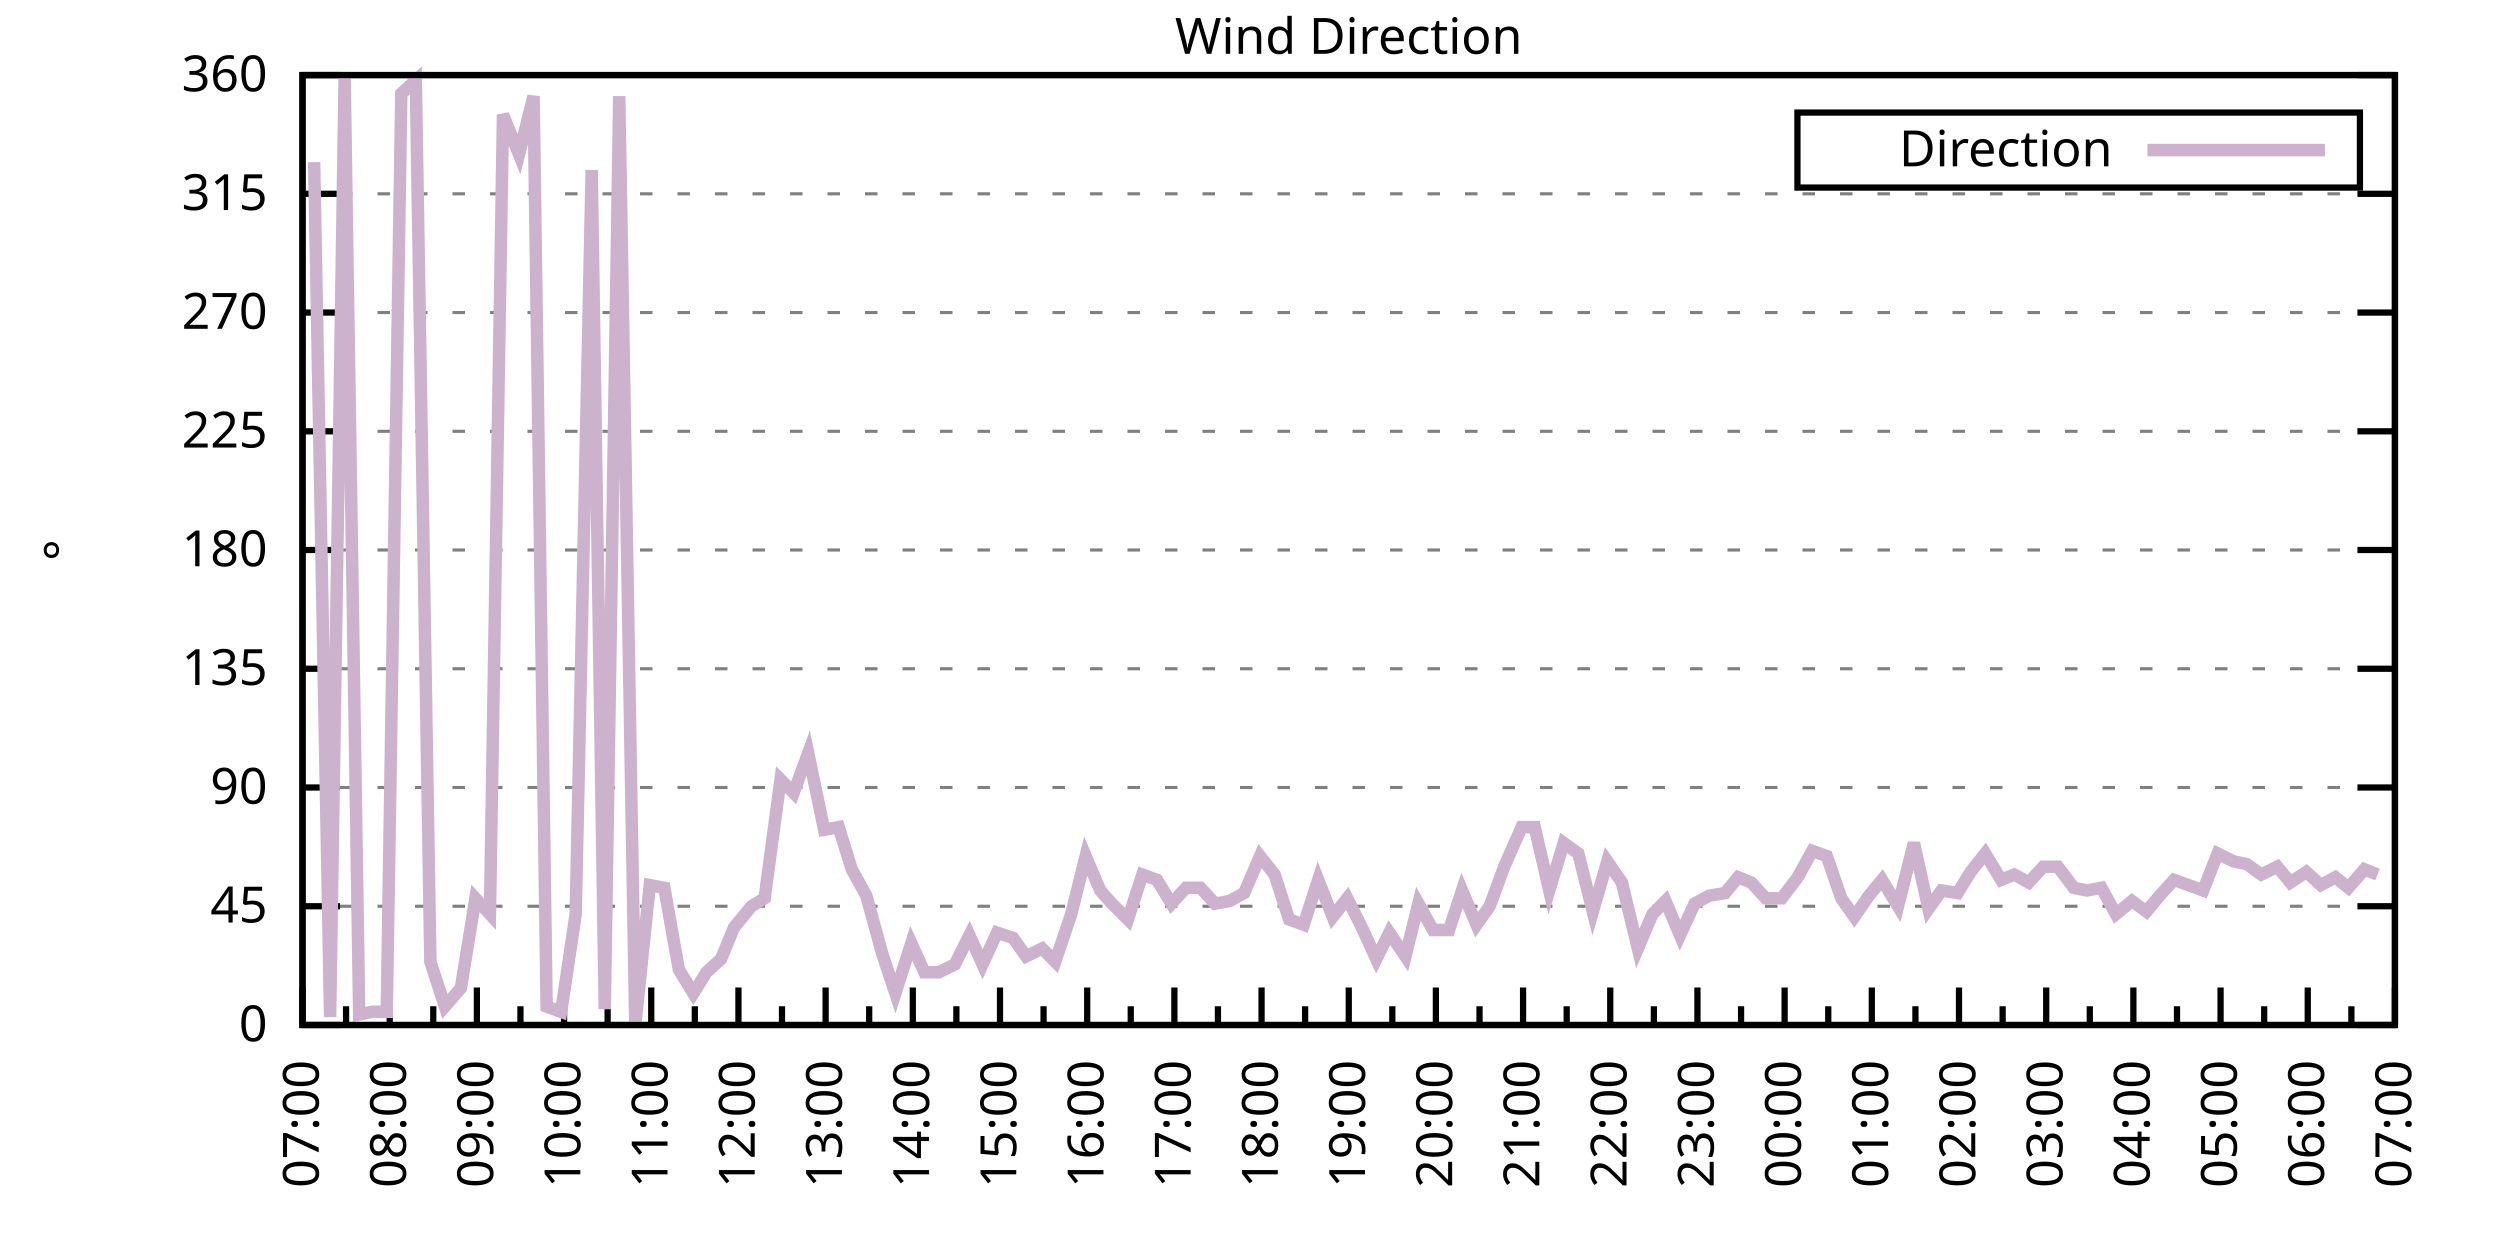
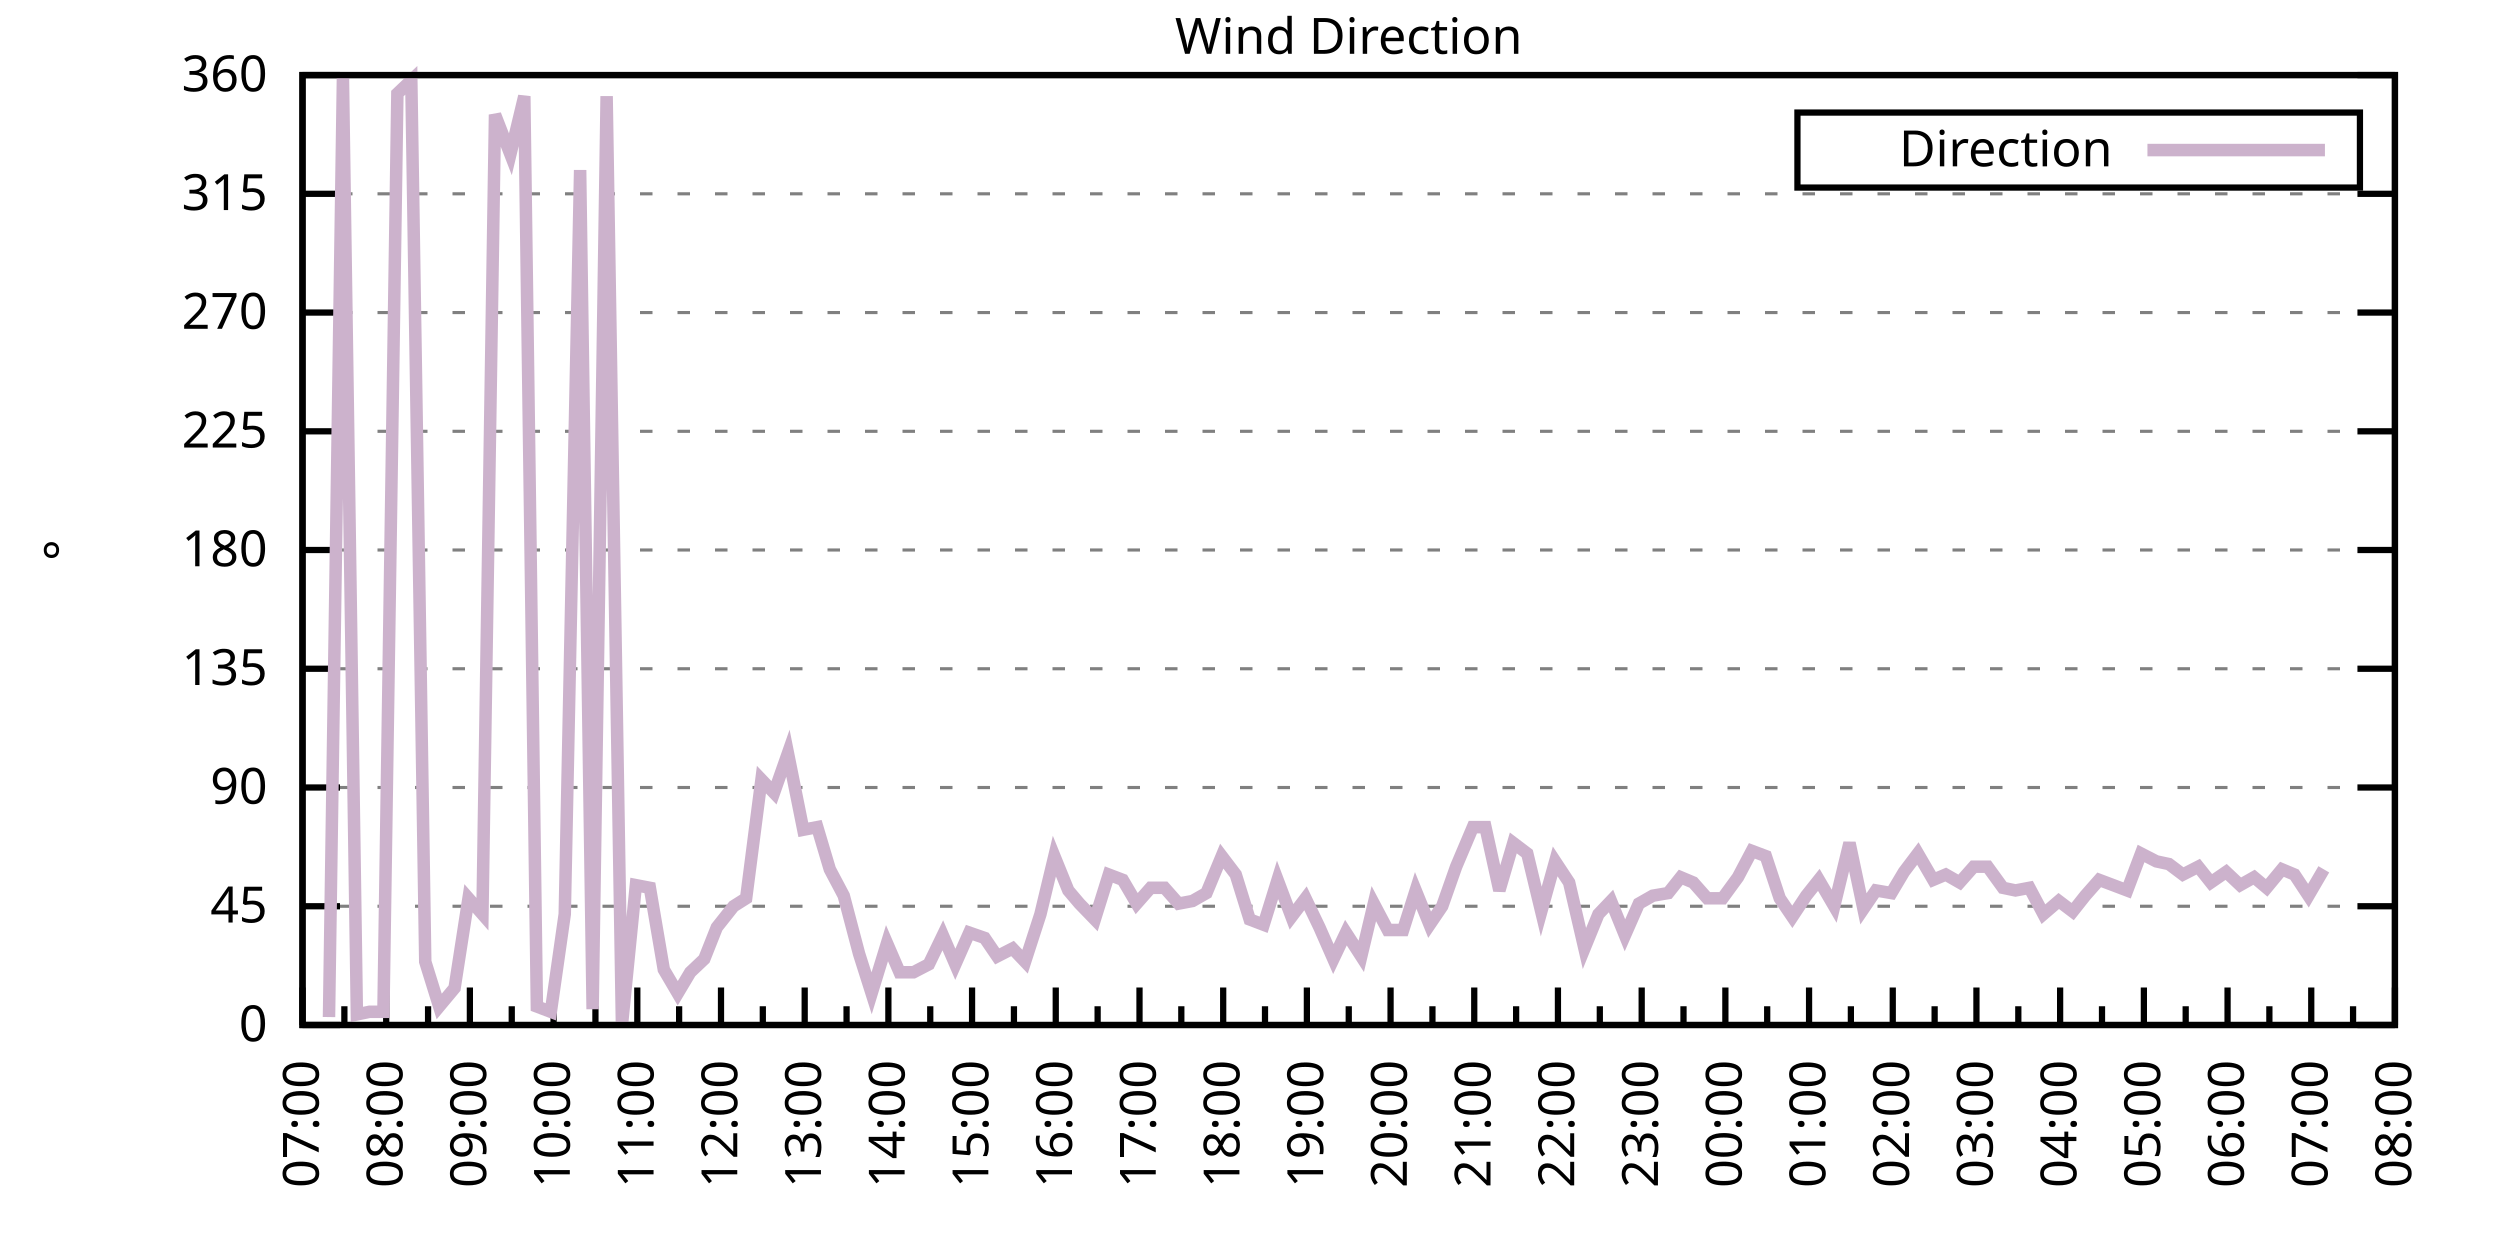
<svg xmlns="http://www.w3.org/2000/svg" xmlns:xlink="http://www.w3.org/1999/xlink" width="400" height="200" viewBox="0 0 400 200">
  <g id="gnuplot_canvas">
    <rect x="0" y="0" width="400" height="200" fill="none" />
    <defs>
      <circle id="gpDot" r="0.5" stroke-width="0.5" stroke="currentColor" />
      <path id="gpPt0" stroke-width="0.333" stroke="currentColor" d="M-1,0 h2 M0,-1 v2" />
      <path id="gpPt1" stroke-width="0.333" stroke="currentColor" d="M-1,-1 L1,1 M1,-1 L-1,1" />
      <path id="gpPt2" stroke-width="0.333" stroke="currentColor" d="M-1,0 L1,0 M0,-1 L0,1 M-1,-1 L1,1 M-1,1 L1,-1" />
      <rect id="gpPt3" stroke-width="0.333" stroke="currentColor" x="-1" y="-1" width="2" height="2" />
      <rect id="gpPt4" stroke-width="0.333" stroke="currentColor" fill="currentColor" x="-1" y="-1" width="2" height="2" />
      <circle id="gpPt5" stroke-width="0.333" stroke="currentColor" cx="0" cy="0" r="1" />
      <use xlink:href="#gpPt5" id="gpPt6" fill="currentColor" stroke="none" />
      <path id="gpPt7" stroke-width="0.333" stroke="currentColor" d="M0,-1.33 L-1.33,0.67 L1.33,0.67 z" />
      <use xlink:href="#gpPt7" id="gpPt8" fill="currentColor" stroke="none" />
      <use xlink:href="#gpPt7" id="gpPt9" stroke="currentColor" transform="rotate(180)" />
      <use xlink:href="#gpPt9" id="gpPt10" fill="currentColor" stroke="none" />
      <use xlink:href="#gpPt3" id="gpPt11" stroke="currentColor" transform="rotate(45)" />
      <use xlink:href="#gpPt11" id="gpPt12" fill="currentColor" stroke="none" />
      <path id="gpPt13" stroke-width="0.333" stroke="currentColor" d="M0,1.330 L1.265,0.411 L0.782,-1.067 L-0.782,-1.076 L-1.265,0.411 z" />
      <use xlink:href="#gpPt13" id="gpPt14" fill="currentColor" stroke="none" />
      <filter id="textbox" filterUnits="objectBoundingBox" x="0" y="0" height="1" width="1">
        <feFlood flood-color="white" flood-opacity="1" result="bgnd" />
        <feComposite in="SourceGraphic" in2="bgnd" operator="atop" />
      </filter>
      <filter id="greybox" filterUnits="objectBoundingBox" x="0" y="0" height="1" width="1">
        <feFlood flood-color="lightgrey" flood-opacity="1" result="grey" />
        <feComposite in="SourceGraphic" in2="grey" operator="atop" />
      </filter>
    </defs>
    <g fill="none" color="white" stroke="currentColor" stroke-width="1.00" stroke-linecap="butt" stroke-linejoin="miter">
</g>
    <g fill="none" color="black" stroke="currentColor" stroke-width="1.00" stroke-linecap="butt" stroke-linejoin="miter">
      <g stroke="none" shape-rendering="crispEdges">
        <polygon fill="rgb(255, 255, 255)" points="48.40,164.00 383.18,164.00 383.18,12.02 48.40,12.02 " />
      </g>
    </g>
    <g fill="none" color="black" stroke="currentColor" stroke-width="1.00" stroke-linecap="butt" stroke-linejoin="miter">
</g>
    <g fill="none" color="black" stroke="black" stroke-width="0.50" stroke-linecap="butt" stroke-linejoin="miter">
</g>
    <g fill="none" color="gray" stroke="currentColor" stroke-width="0.50" stroke-linecap="butt" stroke-linejoin="miter">
      <path stroke="gray" stroke-dasharray="2,4" class="gridline" d="M48.40,164.00 L383.19,164.00  " />
    </g>
    <g fill="none" color="gray" stroke="gray" stroke-width="1.00" stroke-linecap="butt" stroke-linejoin="miter">
</g>
    <g fill="none" color="black" stroke="currentColor" stroke-width="1.00" stroke-linecap="butt" stroke-linejoin="miter">
      <path stroke="black" d="M48.40,164.00 L54.40,164.00 M383.19,164.00 L377.19,164.00  " />
      <g transform="translate(42.80,166.60)" stroke="none" fill="black" font-family="Sans" font-size="8.00" text-anchor="end">
        <text>
          <tspan font-family="Sans"> 0</tspan>
        </text>
      </g>
    </g>
    <g fill="none" color="black" stroke="currentColor" stroke-width="1.00" stroke-linecap="butt" stroke-linejoin="miter">
</g>
    <g fill="none" color="black" stroke="black" stroke-width="0.50" stroke-linecap="butt" stroke-linejoin="miter">
</g>
    <g fill="none" color="gray" stroke="currentColor" stroke-width="0.50" stroke-linecap="butt" stroke-linejoin="miter">
      <path stroke="gray" stroke-dasharray="2,4" class="gridline" d="M48.40,145.00 L383.19,145.00  " />
    </g>
    <g fill="none" color="gray" stroke="gray" stroke-width="1.00" stroke-linecap="butt" stroke-linejoin="miter">
</g>
    <g fill="none" color="black" stroke="currentColor" stroke-width="1.00" stroke-linecap="butt" stroke-linejoin="miter">
      <path stroke="black" d="M48.40,145.00 L54.40,145.00 M383.19,145.00 L377.19,145.00  " />
      <g transform="translate(42.80,147.60)" stroke="none" fill="black" font-family="Sans" font-size="8.00" text-anchor="end">
        <text>
          <tspan font-family="Sans"> 45</tspan>
        </text>
      </g>
    </g>
    <g fill="none" color="black" stroke="currentColor" stroke-width="1.00" stroke-linecap="butt" stroke-linejoin="miter">
</g>
    <g fill="none" color="black" stroke="black" stroke-width="0.50" stroke-linecap="butt" stroke-linejoin="miter">
</g>
    <g fill="none" color="gray" stroke="currentColor" stroke-width="0.50" stroke-linecap="butt" stroke-linejoin="miter">
      <path stroke="gray" stroke-dasharray="2,4" class="gridline" d="M48.40,126.00 L383.19,126.00  " />
    </g>
    <g fill="none" color="gray" stroke="gray" stroke-width="1.00" stroke-linecap="butt" stroke-linejoin="miter">
</g>
    <g fill="none" color="black" stroke="currentColor" stroke-width="1.00" stroke-linecap="butt" stroke-linejoin="miter">
      <path stroke="black" d="M48.40,126.00 L54.40,126.00 M383.19,126.00 L377.19,126.00  " />
      <g transform="translate(42.80,128.60)" stroke="none" fill="black" font-family="Sans" font-size="8.00" text-anchor="end">
        <text>
          <tspan font-family="Sans"> 90</tspan>
        </text>
      </g>
    </g>
    <g fill="none" color="black" stroke="currentColor" stroke-width="1.00" stroke-linecap="butt" stroke-linejoin="miter">
</g>
    <g fill="none" color="black" stroke="black" stroke-width="0.50" stroke-linecap="butt" stroke-linejoin="miter">
</g>
    <g fill="none" color="gray" stroke="currentColor" stroke-width="0.50" stroke-linecap="butt" stroke-linejoin="miter">
      <path stroke="gray" stroke-dasharray="2,4" class="gridline" d="M48.40,107.00 L383.19,107.00  " />
    </g>
    <g fill="none" color="gray" stroke="gray" stroke-width="1.00" stroke-linecap="butt" stroke-linejoin="miter">
</g>
    <g fill="none" color="black" stroke="currentColor" stroke-width="1.00" stroke-linecap="butt" stroke-linejoin="miter">
      <path stroke="black" d="M48.40,107.00 L54.40,107.00 M383.19,107.00 L377.19,107.00  " />
      <g transform="translate(42.80,109.60)" stroke="none" fill="black" font-family="Sans" font-size="8.00" text-anchor="end">
        <text>
          <tspan font-family="Sans"> 135</tspan>
        </text>
      </g>
    </g>
    <g fill="none" color="black" stroke="currentColor" stroke-width="1.00" stroke-linecap="butt" stroke-linejoin="miter">
</g>
    <g fill="none" color="black" stroke="black" stroke-width="0.50" stroke-linecap="butt" stroke-linejoin="miter">
</g>
    <g fill="none" color="gray" stroke="currentColor" stroke-width="0.50" stroke-linecap="butt" stroke-linejoin="miter">
      <path stroke="gray" stroke-dasharray="2,4" class="gridline" d="M48.40,88.00 L383.19,88.00  " />
    </g>
    <g fill="none" color="gray" stroke="gray" stroke-width="1.00" stroke-linecap="butt" stroke-linejoin="miter">
</g>
    <g fill="none" color="black" stroke="currentColor" stroke-width="1.00" stroke-linecap="butt" stroke-linejoin="miter">
      <path stroke="black" d="M48.40,88.00 L54.40,88.00 M383.19,88.00 L377.19,88.00  " />
      <g transform="translate(42.80,90.60)" stroke="none" fill="black" font-family="Sans" font-size="8.00" text-anchor="end">
        <text>
          <tspan font-family="Sans"> 180</tspan>
        </text>
      </g>
    </g>
    <g fill="none" color="black" stroke="currentColor" stroke-width="1.00" stroke-linecap="butt" stroke-linejoin="miter">
</g>
    <g fill="none" color="black" stroke="black" stroke-width="0.50" stroke-linecap="butt" stroke-linejoin="miter">
</g>
    <g fill="none" color="gray" stroke="currentColor" stroke-width="0.50" stroke-linecap="butt" stroke-linejoin="miter">
      <path stroke="gray" stroke-dasharray="2,4" class="gridline" d="M48.40,69.01 L383.19,69.01  " />
    </g>
    <g fill="none" color="gray" stroke="gray" stroke-width="1.00" stroke-linecap="butt" stroke-linejoin="miter">
</g>
    <g fill="none" color="black" stroke="currentColor" stroke-width="1.00" stroke-linecap="butt" stroke-linejoin="miter">
      <path stroke="black" d="M48.40,69.01 L54.40,69.01 M383.19,69.01 L377.19,69.01  " />
      <g transform="translate(42.80,71.61)" stroke="none" fill="black" font-family="Sans" font-size="8.00" text-anchor="end">
        <text>
          <tspan font-family="Sans"> 225</tspan>
        </text>
      </g>
    </g>
    <g fill="none" color="black" stroke="currentColor" stroke-width="1.00" stroke-linecap="butt" stroke-linejoin="miter">
</g>
    <g fill="none" color="black" stroke="black" stroke-width="0.50" stroke-linecap="butt" stroke-linejoin="miter">
</g>
    <g fill="none" color="gray" stroke="currentColor" stroke-width="0.50" stroke-linecap="butt" stroke-linejoin="miter">
      <path stroke="gray" stroke-dasharray="2,4" class="gridline" d="M48.40,50.01 L383.19,50.01  " />
    </g>
    <g fill="none" color="gray" stroke="gray" stroke-width="1.00" stroke-linecap="butt" stroke-linejoin="miter">
</g>
    <g fill="none" color="black" stroke="currentColor" stroke-width="1.00" stroke-linecap="butt" stroke-linejoin="miter">
      <path stroke="black" d="M48.40,50.01 L54.40,50.01 M383.19,50.01 L377.19,50.01  " />
      <g transform="translate(42.80,52.61)" stroke="none" fill="black" font-family="Sans" font-size="8.00" text-anchor="end">
        <text>
          <tspan font-family="Sans"> 270</tspan>
        </text>
      </g>
    </g>
    <g fill="none" color="black" stroke="currentColor" stroke-width="1.00" stroke-linecap="butt" stroke-linejoin="miter">
</g>
    <g fill="none" color="black" stroke="black" stroke-width="0.50" stroke-linecap="butt" stroke-linejoin="miter">
</g>
    <g fill="none" color="gray" stroke="currentColor" stroke-width="0.50" stroke-linecap="butt" stroke-linejoin="miter">
      <path stroke="gray" stroke-dasharray="2,4" class="gridline" d="M48.40,31.01 L383.19,31.01  " />
    </g>
    <g fill="none" color="gray" stroke="gray" stroke-width="1.00" stroke-linecap="butt" stroke-linejoin="miter">
</g>
    <g fill="none" color="black" stroke="currentColor" stroke-width="1.00" stroke-linecap="butt" stroke-linejoin="miter">
      <path stroke="black" d="M48.40,31.01 L54.40,31.01 M383.19,31.01 L377.19,31.01  " />
      <g transform="translate(42.80,33.61)" stroke="none" fill="black" font-family="Sans" font-size="8.00" text-anchor="end">
        <text>
          <tspan font-family="Sans"> 315</tspan>
        </text>
      </g>
    </g>
    <g fill="none" color="black" stroke="currentColor" stroke-width="1.00" stroke-linecap="butt" stroke-linejoin="miter">
</g>
    <g fill="none" color="black" stroke="black" stroke-width="0.50" stroke-linecap="butt" stroke-linejoin="miter">
</g>
    <g fill="none" color="gray" stroke="currentColor" stroke-width="0.50" stroke-linecap="butt" stroke-linejoin="miter">
      <path stroke="gray" stroke-dasharray="2,4" class="gridline" d="M48.40,12.01 L383.19,12.01  " />
    </g>
    <g fill="none" color="gray" stroke="gray" stroke-width="1.00" stroke-linecap="butt" stroke-linejoin="miter">
</g>
    <g fill="none" color="black" stroke="currentColor" stroke-width="1.00" stroke-linecap="butt" stroke-linejoin="miter">
      <path stroke="black" d="M48.40,12.01 L54.40,12.01 M383.19,12.01 L377.19,12.01  " />
      <g transform="translate(42.80,14.61)" stroke="none" fill="black" font-family="Sans" font-size="8.00" text-anchor="end">
        <text>
          <tspan font-family="Sans"> 360</tspan>
        </text>
      </g>
    </g>
    <g fill="none" color="black" stroke="currentColor" stroke-width="1.00" stroke-linecap="butt" stroke-linejoin="miter">
      <path stroke="black" d="M48.40,164.00 L48.40,158.00  " />
      <g transform="translate(51.00,169.60) rotate(270)" stroke="none" fill="black" font-family="Sans" font-size="8.00" text-anchor="end">
        <text>
          <tspan font-family="Sans">07:00</tspan>
        </text>
      </g>
    </g>
    <g fill="none" color="black" stroke="currentColor" stroke-width="1.00" stroke-linecap="butt" stroke-linejoin="miter">
-       <path stroke="black" d="M55.37,164.00 L55.37,161.00 M62.35,164.00 L62.35,158.00  " />
-       <g transform="translate(64.95,169.60) rotate(270)" stroke="none" fill="black" font-family="Sans" font-size="8.00" text-anchor="end">
+       <path stroke="black" d="M55.10,164.00 L55.10,161.00 M61.79,164.00 L61.79,158.00  " />
+       <g transform="translate(64.39,169.60) rotate(270)" stroke="none" fill="black" font-family="Sans" font-size="8.00" text-anchor="end">
        <text>
          <tspan font-family="Sans">08:00</tspan>
        </text>
      </g>
    </g>
    <g fill="none" color="black" stroke="currentColor" stroke-width="1.00" stroke-linecap="butt" stroke-linejoin="miter">
-       <path stroke="black" d="M69.32,164.00 L69.32,161.00 M76.30,164.00 L76.30,158.00  " />
-       <g transform="translate(78.90,169.60) rotate(270)" stroke="none" fill="black" font-family="Sans" font-size="8.00" text-anchor="end">
+       <path stroke="black" d="M68.49,164.00 L68.49,161.00 M75.18,164.00 L75.18,158.00  " />
+       <g transform="translate(77.78,169.60) rotate(270)" stroke="none" fill="black" font-family="Sans" font-size="8.00" text-anchor="end">
        <text>
          <tspan font-family="Sans">09:00</tspan>
        </text>
      </g>
    </g>
    <g fill="none" color="black" stroke="currentColor" stroke-width="1.00" stroke-linecap="butt" stroke-linejoin="miter">
-       <path stroke="black" d="M83.27,164.00 L83.27,161.00 M90.25,164.00 L90.25,158.00  " />
-       <g transform="translate(92.85,169.60) rotate(270)" stroke="none" fill="black" font-family="Sans" font-size="8.00" text-anchor="end">
+       <path stroke="black" d="M81.88,164.00 L81.88,161.00 M88.57,164.00 L88.57,158.00  " />
+       <g transform="translate(91.17,169.60) rotate(270)" stroke="none" fill="black" font-family="Sans" font-size="8.00" text-anchor="end">
        <text>
          <tspan font-family="Sans">10:00</tspan>
        </text>
      </g>
    </g>
    <g fill="none" color="black" stroke="currentColor" stroke-width="1.00" stroke-linecap="butt" stroke-linejoin="miter">
-       <path stroke="black" d="M97.22,164.00 L97.22,161.00 M104.20,164.00 L104.20,158.00  " />
-       <g transform="translate(106.80,169.60) rotate(270)" stroke="none" fill="black" font-family="Sans" font-size="8.00" text-anchor="end">
+       <path stroke="black" d="M95.27,164.00 L95.27,161.00 M101.97,164.00 L101.97,158.00  " />
+       <g transform="translate(104.57,169.60) rotate(270)" stroke="none" fill="black" font-family="Sans" font-size="8.00" text-anchor="end">
        <text>
          <tspan font-family="Sans">11:00</tspan>
        </text>
      </g>
    </g>
    <g fill="none" color="black" stroke="currentColor" stroke-width="1.00" stroke-linecap="butt" stroke-linejoin="miter">
-       <path stroke="black" d="M111.17,164.00 L111.17,161.00 M118.15,164.00 L118.15,158.00  " />
-       <g transform="translate(120.75,169.60) rotate(270)" stroke="none" fill="black" font-family="Sans" font-size="8.00" text-anchor="end">
+       <path stroke="black" d="M108.66,164.00 L108.66,161.00 M115.36,164.00 L115.36,158.00  " />
+       <g transform="translate(117.96,169.60) rotate(270)" stroke="none" fill="black" font-family="Sans" font-size="8.00" text-anchor="end">
        <text>
          <tspan font-family="Sans">12:00</tspan>
        </text>
      </g>
    </g>
    <g fill="none" color="black" stroke="currentColor" stroke-width="1.00" stroke-linecap="butt" stroke-linejoin="miter">
-       <path stroke="black" d="M125.12,164.00 L125.12,161.00 M132.10,164.00 L132.10,158.00  " />
-       <g transform="translate(134.70,169.60) rotate(270)" stroke="none" fill="black" font-family="Sans" font-size="8.00" text-anchor="end">
+       <path stroke="black" d="M122.05,164.00 L122.05,161.00 M128.75,164.00 L128.75,158.00  " />
+       <g transform="translate(131.35,169.60) rotate(270)" stroke="none" fill="black" font-family="Sans" font-size="8.00" text-anchor="end">
        <text>
          <tspan font-family="Sans">13:00</tspan>
        </text>
      </g>
    </g>
    <g fill="none" color="black" stroke="currentColor" stroke-width="1.00" stroke-linecap="butt" stroke-linejoin="miter">
-       <path stroke="black" d="M139.07,164.00 L139.07,161.00 M146.05,164.00 L146.05,158.00  " />
-       <g transform="translate(148.65,169.60) rotate(270)" stroke="none" fill="black" font-family="Sans" font-size="8.00" text-anchor="end">
+       <path stroke="black" d="M135.45,164.00 L135.45,161.00 M142.14,164.00 L142.14,158.00  " />
+       <g transform="translate(144.74,169.60) rotate(270)" stroke="none" fill="black" font-family="Sans" font-size="8.00" text-anchor="end">
        <text>
          <tspan font-family="Sans">14:00</tspan>
        </text>
      </g>
    </g>
    <g fill="none" color="black" stroke="currentColor" stroke-width="1.00" stroke-linecap="butt" stroke-linejoin="miter">
-       <path stroke="black" d="M153.02,164.00 L153.02,161.00 M160.00,164.00 L160.00,158.00  " />
-       <g transform="translate(162.60,169.60) rotate(270)" stroke="none" fill="black" font-family="Sans" font-size="8.00" text-anchor="end">
+       <path stroke="black" d="M148.84,164.00 L148.84,161.00 M155.53,164.00 L155.53,158.00  " />
+       <g transform="translate(158.13,169.60) rotate(270)" stroke="none" fill="black" font-family="Sans" font-size="8.00" text-anchor="end">
        <text>
          <tspan font-family="Sans">15:00</tspan>
        </text>
      </g>
    </g>
    <g fill="none" color="black" stroke="currentColor" stroke-width="1.00" stroke-linecap="butt" stroke-linejoin="miter">
-       <path stroke="black" d="M166.97,164.00 L166.97,161.00 M173.95,164.00 L173.95,158.00  " />
-       <g transform="translate(176.55,169.60) rotate(270)" stroke="none" fill="black" font-family="Sans" font-size="8.00" text-anchor="end">
+       <path stroke="black" d="M162.23,164.00 L162.23,161.00 M168.92,164.00 L168.92,158.00  " />
+       <g transform="translate(171.52,169.60) rotate(270)" stroke="none" fill="black" font-family="Sans" font-size="8.00" text-anchor="end">
        <text>
          <tspan font-family="Sans">16:00</tspan>
        </text>
      </g>
    </g>
    <g fill="none" color="black" stroke="currentColor" stroke-width="1.00" stroke-linecap="butt" stroke-linejoin="miter">
-       <path stroke="black" d="M180.92,164.00 L180.92,161.00 M187.90,164.00 L187.90,158.00  " />
-       <g transform="translate(190.50,169.60) rotate(270)" stroke="none" fill="black" font-family="Sans" font-size="8.00" text-anchor="end">
+       <path stroke="black" d="M175.62,164.00 L175.62,161.00 M182.32,164.00 L182.32,158.00  " />
+       <g transform="translate(184.92,169.60) rotate(270)" stroke="none" fill="black" font-family="Sans" font-size="8.00" text-anchor="end">
        <text>
          <tspan font-family="Sans">17:00</tspan>
        </text>
      </g>
    </g>
    <g fill="none" color="black" stroke="currentColor" stroke-width="1.00" stroke-linecap="butt" stroke-linejoin="miter">
-       <path stroke="black" d="M194.87,164.00 L194.87,161.00 M201.85,164.00 L201.85,158.00  " />
-       <g transform="translate(204.45,169.60) rotate(270)" stroke="none" fill="black" font-family="Sans" font-size="8.00" text-anchor="end">
+       <path stroke="black" d="M189.01,164.00 L189.01,161.00 M195.71,164.00 L195.71,158.00  " />
+       <g transform="translate(198.31,169.60) rotate(270)" stroke="none" fill="black" font-family="Sans" font-size="8.00" text-anchor="end">
        <text>
          <tspan font-family="Sans">18:00</tspan>
        </text>
      </g>
    </g>
    <g fill="none" color="black" stroke="currentColor" stroke-width="1.00" stroke-linecap="butt" stroke-linejoin="miter">
-       <path stroke="black" d="M208.82,164.00 L208.82,161.00 M215.80,164.00 L215.80,158.00  " />
-       <g transform="translate(218.40,169.60) rotate(270)" stroke="none" fill="black" font-family="Sans" font-size="8.00" text-anchor="end">
+       <path stroke="black" d="M202.40,164.00 L202.40,161.00 M209.10,164.00 L209.10,158.00  " />
+       <g transform="translate(211.70,169.60) rotate(270)" stroke="none" fill="black" font-family="Sans" font-size="8.00" text-anchor="end">
        <text>
          <tspan font-family="Sans">19:00</tspan>
        </text>
      </g>
    </g>
    <g fill="none" color="black" stroke="currentColor" stroke-width="1.00" stroke-linecap="butt" stroke-linejoin="miter">
-       <path stroke="black" d="M222.77,164.00 L222.77,161.00 M229.74,164.00 L229.74,158.00  " />
-       <g transform="translate(232.34,169.60) rotate(270)" stroke="none" fill="black" font-family="Sans" font-size="8.00" text-anchor="end">
+       <path stroke="black" d="M215.80,164.00 L215.80,161.00 M222.49,164.00 L222.49,158.00  " />
+       <g transform="translate(225.09,169.60) rotate(270)" stroke="none" fill="black" font-family="Sans" font-size="8.00" text-anchor="end">
        <text>
          <tspan font-family="Sans">20:00</tspan>
        </text>
      </g>
    </g>
    <g fill="none" color="black" stroke="currentColor" stroke-width="1.00" stroke-linecap="butt" stroke-linejoin="miter">
-       <path stroke="black" d="M236.72,164.00 L236.72,161.00 M243.69,164.00 L243.69,158.00  " />
-       <g transform="translate(246.29,169.60) rotate(270)" stroke="none" fill="black" font-family="Sans" font-size="8.00" text-anchor="end">
+       <path stroke="black" d="M229.19,164.00 L229.19,161.00 M235.88,164.00 L235.88,158.00  " />
+       <g transform="translate(238.48,169.60) rotate(270)" stroke="none" fill="black" font-family="Sans" font-size="8.00" text-anchor="end">
        <text>
          <tspan font-family="Sans">21:00</tspan>
        </text>
      </g>
    </g>
    <g fill="none" color="black" stroke="currentColor" stroke-width="1.00" stroke-linecap="butt" stroke-linejoin="miter">
-       <path stroke="black" d="M250.67,164.00 L250.67,161.00 M257.64,164.00 L257.64,158.00  " />
-       <g transform="translate(260.24,169.60) rotate(270)" stroke="none" fill="black" font-family="Sans" font-size="8.00" text-anchor="end">
+       <path stroke="black" d="M242.58,164.00 L242.58,161.00 M249.27,164.00 L249.27,158.00  " />
+       <g transform="translate(251.87,169.60) rotate(270)" stroke="none" fill="black" font-family="Sans" font-size="8.00" text-anchor="end">
        <text>
          <tspan font-family="Sans">22:00</tspan>
        </text>
      </g>
    </g>
    <g fill="none" color="black" stroke="currentColor" stroke-width="1.00" stroke-linecap="butt" stroke-linejoin="miter">
-       <path stroke="black" d="M264.62,164.00 L264.62,161.00 M271.59,164.00 L271.59,158.00  " />
-       <g transform="translate(274.19,169.60) rotate(270)" stroke="none" fill="black" font-family="Sans" font-size="8.00" text-anchor="end">
+       <path stroke="black" d="M255.97,164.00 L255.97,161.00 M262.67,164.00 L262.67,158.00  " />
+       <g transform="translate(265.27,169.60) rotate(270)" stroke="none" fill="black" font-family="Sans" font-size="8.00" text-anchor="end">
        <text>
          <tspan font-family="Sans">23:00</tspan>
        </text>
      </g>
    </g>
    <g fill="none" color="black" stroke="currentColor" stroke-width="1.00" stroke-linecap="butt" stroke-linejoin="miter">
-       <path stroke="black" d="M278.57,164.00 L278.57,161.00 M285.54,164.00 L285.54,158.00  " />
-       <g transform="translate(288.14,169.60) rotate(270)" stroke="none" fill="black" font-family="Sans" font-size="8.00" text-anchor="end">
+       <path stroke="black" d="M269.36,164.00 L269.36,161.00 M276.06,164.00 L276.06,158.00  " />
+       <g transform="translate(278.66,169.60) rotate(270)" stroke="none" fill="black" font-family="Sans" font-size="8.00" text-anchor="end">
        <text>
          <tspan font-family="Sans">00:00</tspan>
        </text>
      </g>
    </g>
    <g fill="none" color="black" stroke="currentColor" stroke-width="1.00" stroke-linecap="butt" stroke-linejoin="miter">
-       <path stroke="black" d="M292.52,164.00 L292.52,161.00 M299.49,164.00 L299.49,158.00  " />
-       <g transform="translate(302.09,169.60) rotate(270)" stroke="none" fill="black" font-family="Sans" font-size="8.00" text-anchor="end">
+       <path stroke="black" d="M282.75,164.00 L282.75,161.00 M289.45,164.00 L289.45,158.00  " />
+       <g transform="translate(292.05,169.60) rotate(270)" stroke="none" fill="black" font-family="Sans" font-size="8.00" text-anchor="end">
        <text>
          <tspan font-family="Sans">01:00</tspan>
        </text>
      </g>
    </g>
    <g fill="none" color="black" stroke="currentColor" stroke-width="1.00" stroke-linecap="butt" stroke-linejoin="miter">
-       <path stroke="black" d="M306.47,164.00 L306.47,161.00 M313.44,164.00 L313.44,158.00  " />
-       <g transform="translate(316.04,169.60) rotate(270)" stroke="none" fill="black" font-family="Sans" font-size="8.00" text-anchor="end">
+       <path stroke="black" d="M296.14,164.00 L296.14,161.00 M302.84,164.00 L302.84,158.00  " />
+       <g transform="translate(305.44,169.60) rotate(270)" stroke="none" fill="black" font-family="Sans" font-size="8.00" text-anchor="end">
        <text>
          <tspan font-family="Sans">02:00</tspan>
        </text>
      </g>
    </g>
    <g fill="none" color="black" stroke="currentColor" stroke-width="1.00" stroke-linecap="butt" stroke-linejoin="miter">
-       <path stroke="black" d="M320.42,164.00 L320.42,161.00 M327.39,164.00 L327.39,158.00  " />
-       <g transform="translate(329.99,169.60) rotate(270)" stroke="none" fill="black" font-family="Sans" font-size="8.00" text-anchor="end">
+       <path stroke="black" d="M309.54,164.00 L309.54,161.00 M316.23,164.00 L316.23,158.00  " />
+       <g transform="translate(318.83,169.60) rotate(270)" stroke="none" fill="black" font-family="Sans" font-size="8.00" text-anchor="end">
        <text>
          <tspan font-family="Sans">03:00</tspan>
        </text>
      </g>
    </g>
    <g fill="none" color="black" stroke="currentColor" stroke-width="1.00" stroke-linecap="butt" stroke-linejoin="miter">
-       <path stroke="black" d="M334.37,164.00 L334.37,161.00 M341.34,164.00 L341.34,158.00  " />
-       <g transform="translate(343.94,169.60) rotate(270)" stroke="none" fill="black" font-family="Sans" font-size="8.00" text-anchor="end">
+       <path stroke="black" d="M322.93,164.00 L322.93,161.00 M329.62,164.00 L329.62,158.00  " />
+       <g transform="translate(332.22,169.60) rotate(270)" stroke="none" fill="black" font-family="Sans" font-size="8.00" text-anchor="end">
        <text>
          <tspan font-family="Sans">04:00</tspan>
        </text>
      </g>
    </g>
    <g fill="none" color="black" stroke="currentColor" stroke-width="1.00" stroke-linecap="butt" stroke-linejoin="miter">
-       <path stroke="black" d="M348.32,164.00 L348.32,161.00 M355.29,164.00 L355.29,158.00  " />
-       <g transform="translate(357.89,169.60) rotate(270)" stroke="none" fill="black" font-family="Sans" font-size="8.00" text-anchor="end">
+       <path stroke="black" d="M336.32,164.00 L336.32,161.00 M343.02,164.00 L343.02,158.00  " />
+       <g transform="translate(345.62,169.60) rotate(270)" stroke="none" fill="black" font-family="Sans" font-size="8.00" text-anchor="end">
        <text>
          <tspan font-family="Sans">05:00</tspan>
        </text>
      </g>
    </g>
    <g fill="none" color="black" stroke="currentColor" stroke-width="1.00" stroke-linecap="butt" stroke-linejoin="miter">
-       <path stroke="black" d="M362.27,164.00 L362.27,161.00 M369.24,164.00 L369.24,158.00  " />
-       <g transform="translate(371.84,169.60) rotate(270)" stroke="none" fill="black" font-family="Sans" font-size="8.00" text-anchor="end">
+       <path stroke="black" d="M349.71,164.00 L349.71,161.00 M356.41,164.00 L356.41,158.00  " />
+       <g transform="translate(359.01,169.60) rotate(270)" stroke="none" fill="black" font-family="Sans" font-size="8.00" text-anchor="end">
        <text>
          <tspan font-family="Sans">06:00</tspan>
        </text>
      </g>
    </g>
    <g fill="none" color="black" stroke="currentColor" stroke-width="1.00" stroke-linecap="butt" stroke-linejoin="miter">
-       <path stroke="black" d="M376.22,164.00 L376.22,161.00 M383.19,164.00 L383.19,158.00  " />
+       <path stroke="black" d="M363.10,164.00 L363.10,161.00 M369.80,164.00 L369.80,158.00  " />
+       <g transform="translate(372.40,169.60) rotate(270)" stroke="none" fill="black" font-family="Sans" font-size="8.00" text-anchor="end">
+         <text>
+           <tspan font-family="Sans">07:00</tspan>
+         </text>
+       </g>
+     </g>
+     <g fill="none" color="black" stroke="currentColor" stroke-width="1.00" stroke-linecap="butt" stroke-linejoin="miter">
+       <path stroke="black" d="M376.49,164.00 L376.49,161.00 M383.19,164.00 L383.19,158.00  " />
      <g transform="translate(385.79,169.60) rotate(270)" stroke="none" fill="black" font-family="Sans" font-size="8.00" text-anchor="end">
        <text>
-           <tspan font-family="Sans">07:00</tspan>
+           <tspan font-family="Sans">08:00</tspan>
        </text>
      </g>
    </g>
    <g fill="none" color="black" stroke="currentColor" stroke-width="1.00" stroke-linecap="butt" stroke-linejoin="miter">
</g>
    <g fill="none" color="black" stroke="currentColor" stroke-width="1.00" stroke-linecap="butt" stroke-linejoin="miter">
      <path stroke="black" d="M48.40,12.01 L48.40,164.00 L383.19,164.00 L383.19,12.01 L48.40,12.01 Z  " />
    </g>
    <g fill="none" color="black" stroke="currentColor" stroke-width="1.00" stroke-linecap="butt" stroke-linejoin="miter">
      <g transform="translate(12.80,88.01) rotate(270)" stroke="none" fill="black" font-family="Sans" font-size="8.00" text-anchor="middle">
        <text>
          <tspan font-family="Sans">°</tspan>
        </text>
      </g>
    </g>
    <g fill="none" color="black" stroke="currentColor" stroke-width="1.00" stroke-linecap="butt" stroke-linejoin="miter">
</g>
    <g fill="none" color="black" stroke="currentColor" stroke-width="1.00" stroke-linecap="butt" stroke-linejoin="miter">
      <path stroke="black" d="M287.59,30.01 L287.59,18.01 L377.59,18.01 L377.59,30.01 L287.59,30.01 Z  " />
    </g>
    <g id="Wind_direction_plot_1">
      <g fill="none" color="white" stroke="black" stroke-width="2.00" stroke-linecap="butt" stroke-linejoin="miter">
</g>
      <g fill="none" color="black" stroke="currentColor" stroke-width="2.00" stroke-linecap="butt" stroke-linejoin="miter">
        <g transform="translate(337.99,26.61)" stroke="none" fill="black" font-family="Sans" font-size="8.00" text-anchor="end">
          <text>
            <tspan font-family="Sans">Direction</tspan>
          </text>
        </g>
      </g>
      <g fill="none" color="black" stroke="currentColor" stroke-width="2.00" stroke-linecap="butt" stroke-linejoin="miter">
-         <path stroke="rgb(204, 178, 204)" d="M343.59,24.01 L371.99,24.01 M50.26,25.94 L52.82,162.73 L55.14,12.43 L57.47,162.31 L59.56,161.89 L61.88,161.89   L64.21,14.97 L66.53,12.85 L68.86,153.87 L71.18,161.04 L73.74,158.09 L76.07,143.73 L78.39,146.27 L80.48,18.34   L83.04,24.68 L85.37,15.39 L87.46,161.04 L89.78,161.89 L92.11,146.27 L94.67,27.21 L96.76,161.47 L99.08,15.39   L101.64,164.00 L103.97,141.62 L106.29,142.05 L108.62,155.13 L110.94,158.93 L113.03,155.56 L115.36,153.45 L117.45,148.38   L120.24,145.00 L122.33,143.73 L124.89,124.74 L126.98,126.85 L129.31,120.51 L131.87,132.76 L134.19,132.34 L136.28,139.09   L138.61,143.31 L141.16,152.60 L143.26,158.93 L145.81,150.91 L147.91,155.56 L150.23,155.56 L152.79,154.29 L155.11,149.65   L157.21,154.29 L159.53,149.22 L162.09,150.07 L164.18,153.02 L166.74,151.76 L168.83,153.87 L171.39,146.27 L173.71,136.98   L176.04,142.47 L177.90,144.58 L180.46,147.11 L182.78,139.93 L185.11,140.78 L187.43,144.58 L189.76,142.05 L192.08,142.05   L194.41,144.58 L196.73,144.16 L199.06,142.89 L201.61,136.98 L203.94,139.93 L206.26,147.11 L208.59,147.96 L210.91,140.78   L213.24,146.69 L215.56,143.73 L217.89,148.38 L220.21,153.45 L222.30,149.22 L224.86,153.02 L226.95,144.58 L229.28,148.80   L231.84,148.80 L233.93,142.47 L236.25,147.96 L238.35,145.00 L240.67,138.67 L243.46,132.34 L245.55,132.34 L247.88,142.47   L250.20,134.87 L252.53,136.56 L254.85,145.85 L257.18,137.82 L259.50,141.20 L262.06,151.76 L264.39,146.27 L266.48,144.16   L268.80,149.65 L271.13,144.58 L273.45,143.31 L276.01,142.89 L278.10,140.36 L280.20,141.20 L282.52,143.73 L285.08,143.73   L287.64,140.36 L289.96,136.14 L292.29,136.98 L294.61,143.73 L296.70,146.69 L299.03,143.31 L301.12,140.78 L303.68,145.00   L306.23,134.87 L308.56,145.42 L310.65,142.47 L313.21,142.89 L315.30,139.51 L317.63,136.56 L320.18,140.78 L322.28,139.93   L324.60,141.20 L326.93,138.67 L329.25,138.67 L331.81,142.05 L333.90,142.47 L336.23,142.05 L338.55,146.27 L341.11,144.16   L343.43,145.85 L345.53,143.31 L347.85,140.78 L350.18,141.62 L352.50,142.47 L354.83,136.56 L357.38,137.82 L359.48,138.25   L361.80,139.93 L364.36,138.67 L366.45,141.20 L369.01,139.51 L371.33,141.62 L373.66,140.36 L375.75,142.05 L378.31,139.09   L380.40,139.93  " />
+         <path stroke="rgb(204, 178, 204)" d="M343.59,24.01 L371.99,24.01 M52.64,162.73 L54.87,12.43 L57.10,162.31 L59.11,161.89 L61.35,161.89 L63.58,14.97   L65.81,12.85 L68.04,153.87 L70.27,161.04 L72.73,158.09 L74.96,143.73 L77.19,146.27 L79.20,18.34 L81.66,24.68   L83.89,15.39 L85.90,161.04 L88.13,161.89 L90.36,146.27 L92.82,27.21 L94.82,161.47 L97.06,15.39 L99.51,164.00   L101.74,141.62 L103.98,142.05 L106.21,155.13 L108.44,158.93 L110.45,155.56 L112.68,153.45 L114.69,148.38 L117.37,145.00   L119.38,143.73 L121.83,124.74 L123.84,126.85 L126.07,120.51 L128.53,132.76 L130.76,132.34 L132.77,139.09 L135.00,143.31   L137.45,152.60 L139.46,158.93 L141.92,150.91 L143.93,155.56 L146.16,155.56 L148.61,154.29 L150.85,149.65 L152.85,154.29   L155.09,149.22 L157.54,150.07 L159.55,153.02 L162.01,151.76 L164.01,153.87 L166.47,146.27 L168.70,136.98 L170.93,142.47   L172.72,144.58 L175.17,147.11 L177.41,139.93 L179.64,140.78 L181.87,144.58 L184.10,142.05 L186.33,142.05 L188.57,144.58   L190.80,144.16 L193.03,142.89 L195.48,136.98 L197.72,139.93 L199.95,147.11 L202.18,147.96 L204.41,140.78 L206.64,146.69   L208.88,143.73 L211.11,148.38 L213.34,153.45 L215.35,149.22 L217.80,153.02 L219.81,144.58 L222.04,148.80 L224.50,148.80   L226.51,142.47 L228.74,147.96 L230.75,145.00 L232.98,138.67 L235.66,132.34 L237.67,132.34 L239.90,142.47 L242.13,134.87   L244.36,136.56 L246.60,145.85 L248.83,137.82 L251.06,141.20 L253.51,151.76 L255.75,146.27 L257.76,144.16 L259.99,149.65   L262.22,144.58 L264.45,143.31 L266.91,142.89 L268.92,140.36 L270.92,141.20 L273.16,143.73 L275.61,143.73 L278.07,140.36   L280.30,136.14 L282.53,136.98 L284.76,143.73 L286.77,146.69 L289.00,143.31 L291.01,140.78 L293.47,145.00 L295.92,134.87   L298.15,145.42 L300.16,142.47 L302.62,142.89 L304.63,139.51 L306.86,136.56 L309.31,140.78 L311.32,139.93 L313.55,141.20   L315.79,138.67 L318.02,138.67 L320.47,142.05 L322.48,142.47 L324.71,142.05 L326.95,146.27 L329.40,144.16 L331.63,145.85   L333.64,143.31 L335.87,140.78 L338.10,141.62 L340.34,142.47 L342.57,136.56 L345.02,137.82 L347.03,138.25 L349.26,139.93   L351.72,138.67 L353.73,141.20 L356.18,139.51 L358.42,141.62 L360.65,140.36 L362.66,142.05 L365.11,139.09 L367.12,139.93   L369.35,143.31 L371.81,139.09  " />
      </g>
    </g>
    <g fill="none" color="black" stroke="currentColor" stroke-width="2.00" stroke-linecap="butt" stroke-linejoin="miter">
</g>
    <g fill="none" color="black" stroke="black" stroke-width="1.00" stroke-linecap="butt" stroke-linejoin="miter">
</g>
    <g fill="none" color="black" stroke="currentColor" stroke-width="1.00" stroke-linecap="butt" stroke-linejoin="miter">
      <path stroke="black" d="M48.40,12.01 L48.40,164.00 L383.19,164.00 L383.19,12.01 L48.40,12.01 Z  " />
    </g>
    <g fill="none" color="black" stroke="currentColor" stroke-width="1.00" stroke-linecap="butt" stroke-linejoin="miter">
      <g transform="translate(215.79,8.61)" stroke="none" fill="black" font-family="Sans" font-size="8.00" text-anchor="middle">
        <text>
          <tspan font-family="Sans">Wind Direction</tspan>
        </text>
      </g>
    </g>
    <g fill="none" color="black" stroke="currentColor" stroke-width="1.00" stroke-linecap="butt" stroke-linejoin="miter">
</g>
  </g>
</svg>
